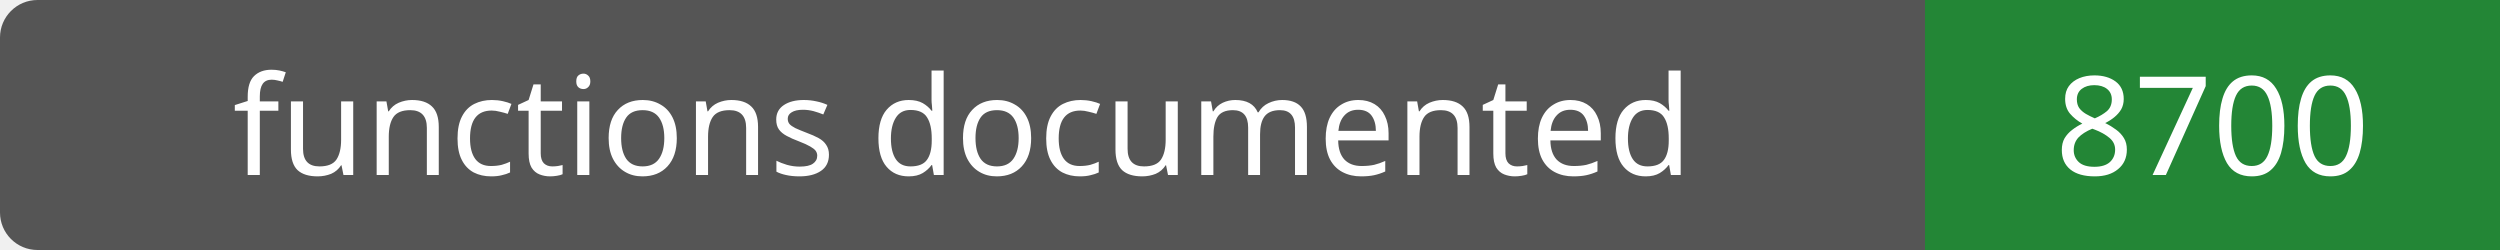
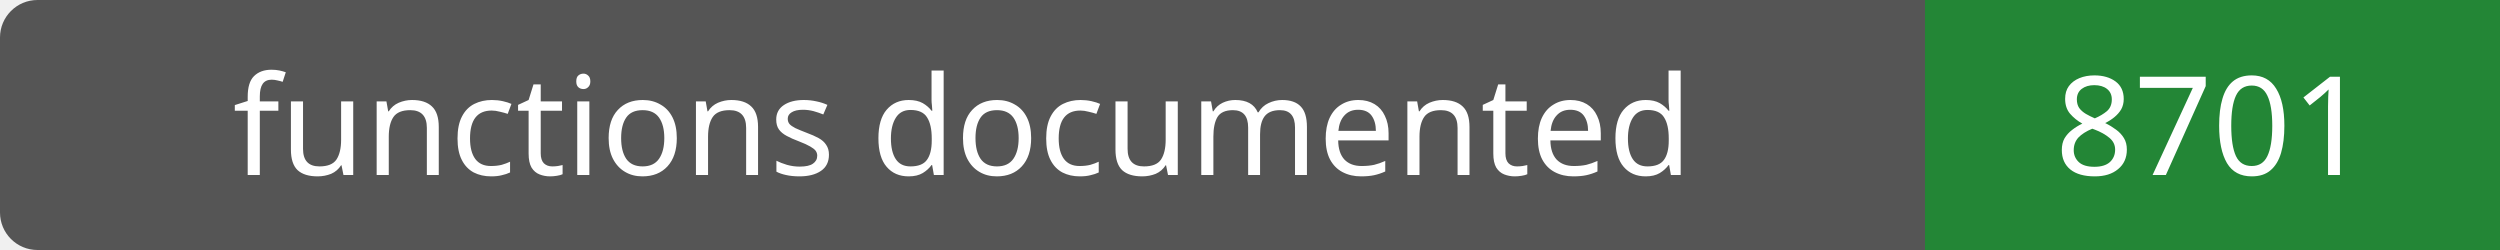
- <svg xmlns="http://www.w3.org/2000/svg" width="200" height="20" role="img" aria-label="functions documented: 8700">
+ <svg xmlns="http://www.w3.org/2000/svg" width="200" height="20" role="img" aria-label="functions documented: 8701">
  <rect width="200" height="20" rx="3" fill="#555" />
  <path fill="#238636" d="M154 0h46v20H154z" />
  <g fill="#fff" text-anchor="middle" font-family="Verdana,sans-serif" font-size="11">
    <text x="77.0" y="14">functions documented</text>
-     <text x="177.0" y="14">8700</text>
+     <text x="177.0" y="14">8701</text>
  </g>
</svg>
